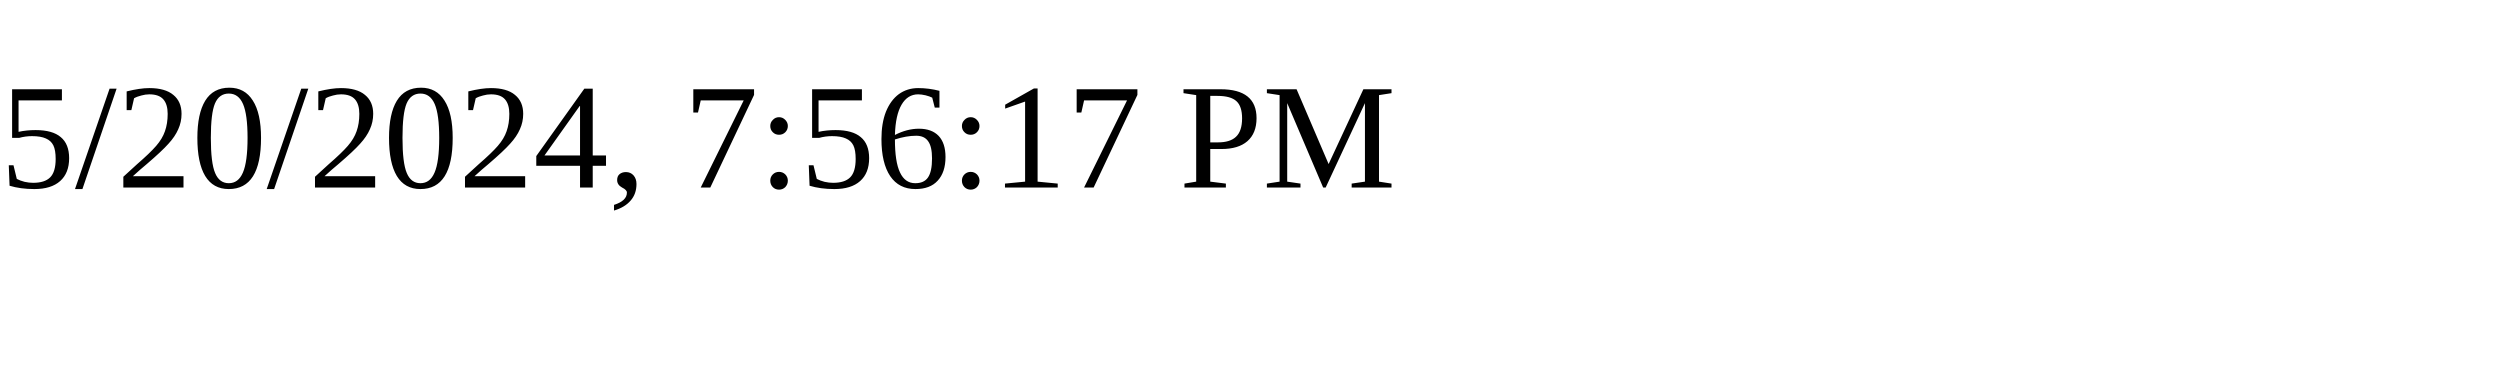
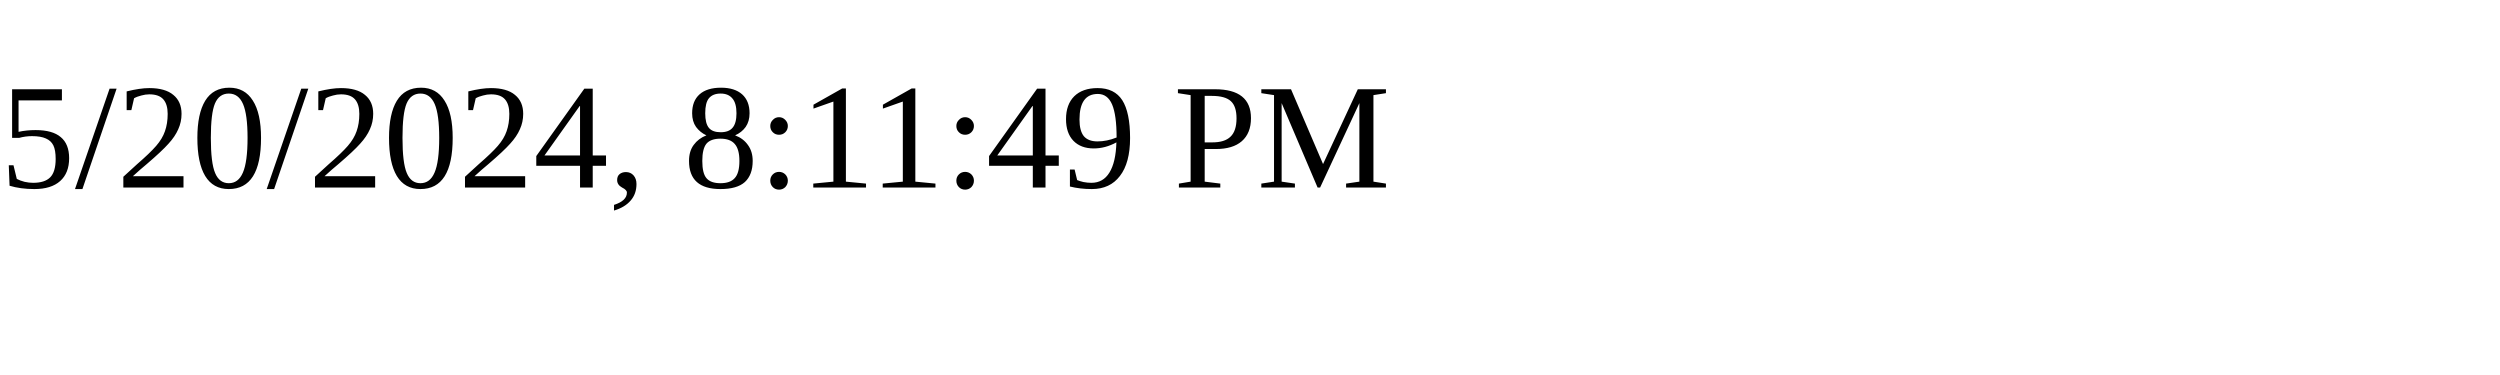
<svg xmlns="http://www.w3.org/2000/svg" height="30" width="200">
-   <text x="0" y="15">5/20/2024, 7:56:17 PM</text>
+   <text x="0" y="15">5/20/2024, 8:11:49 PM</text>
</svg>
